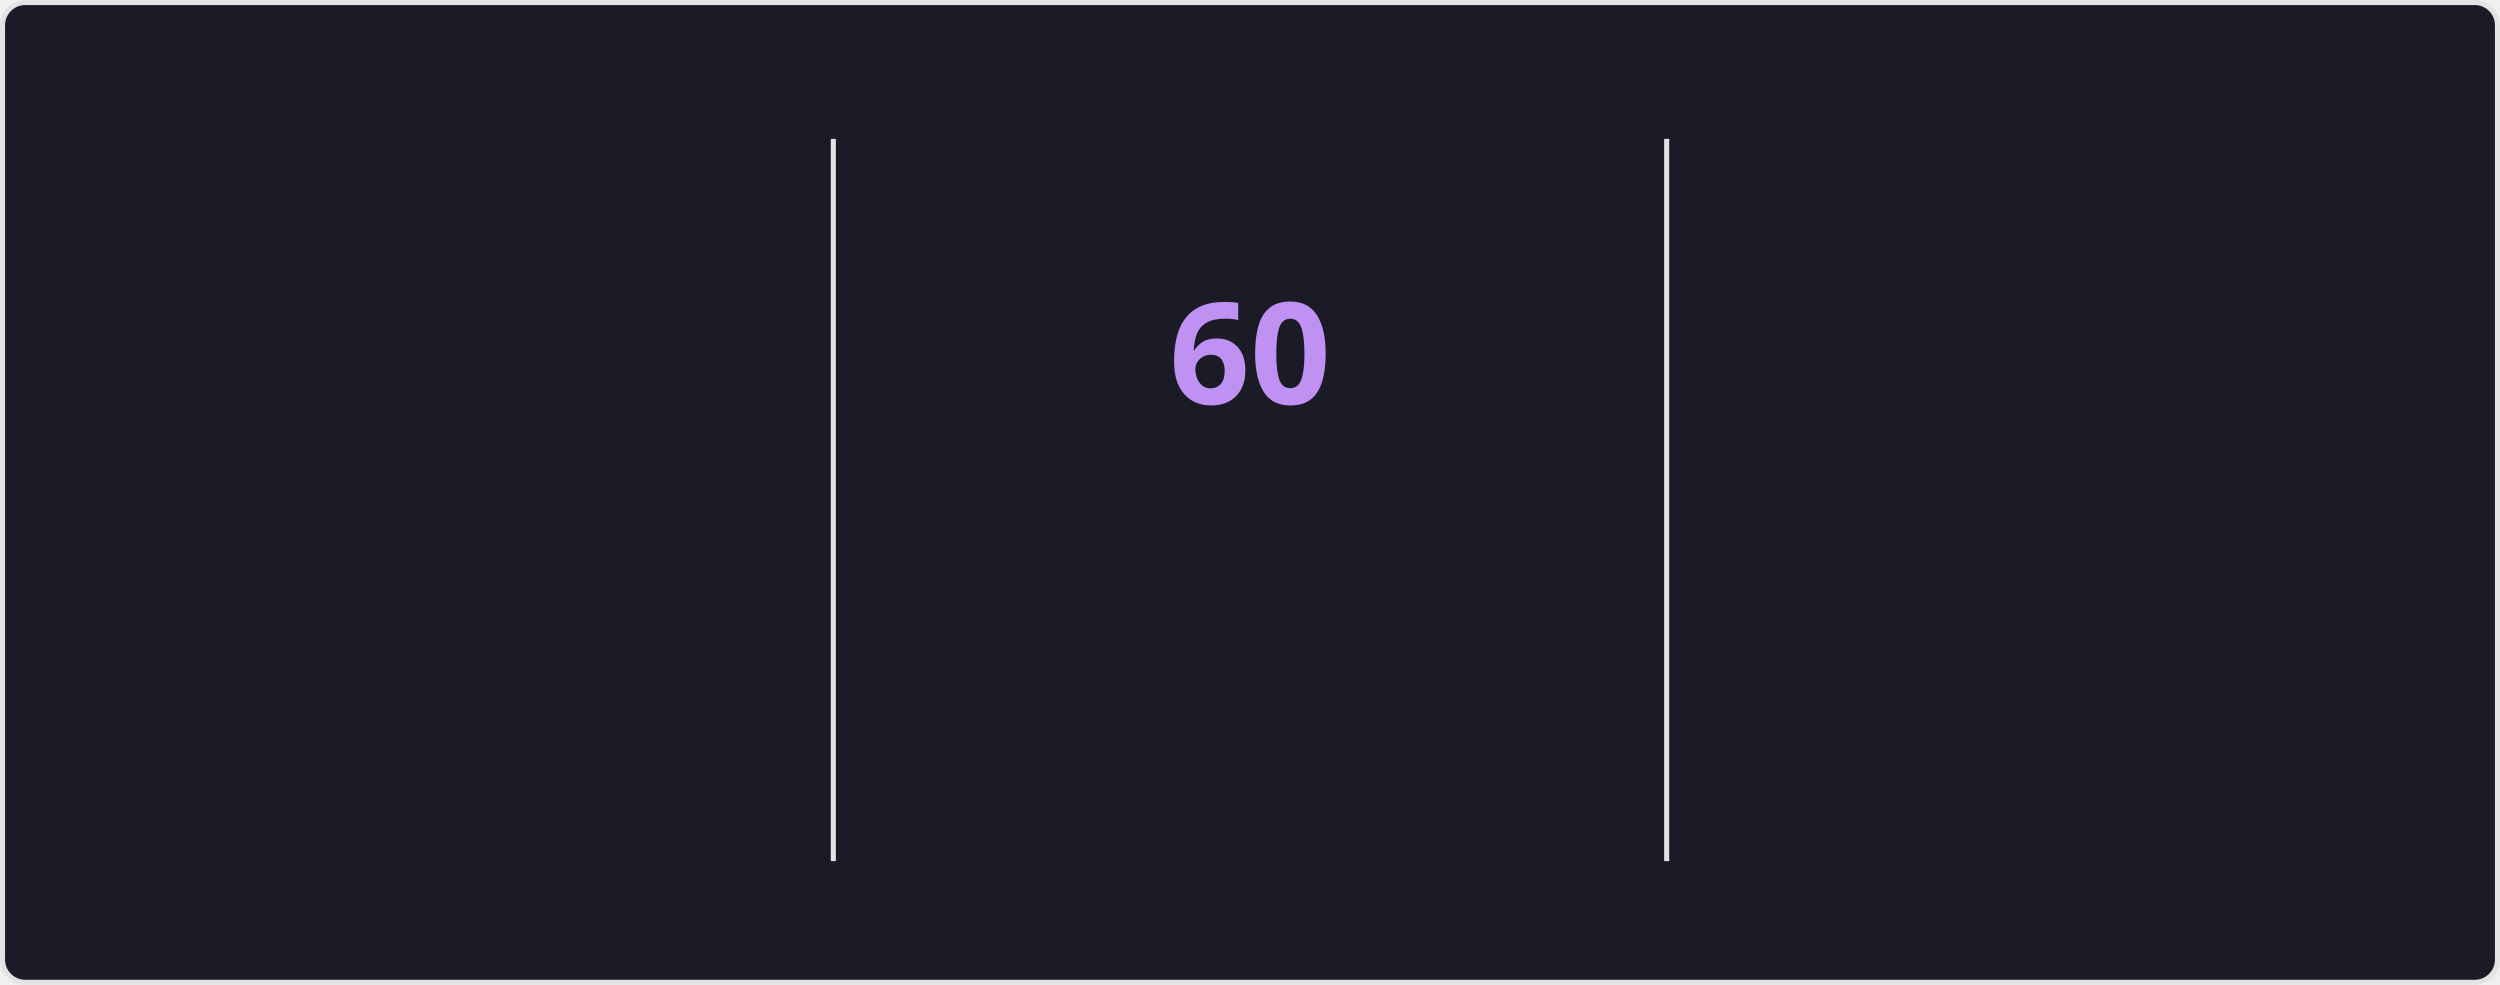
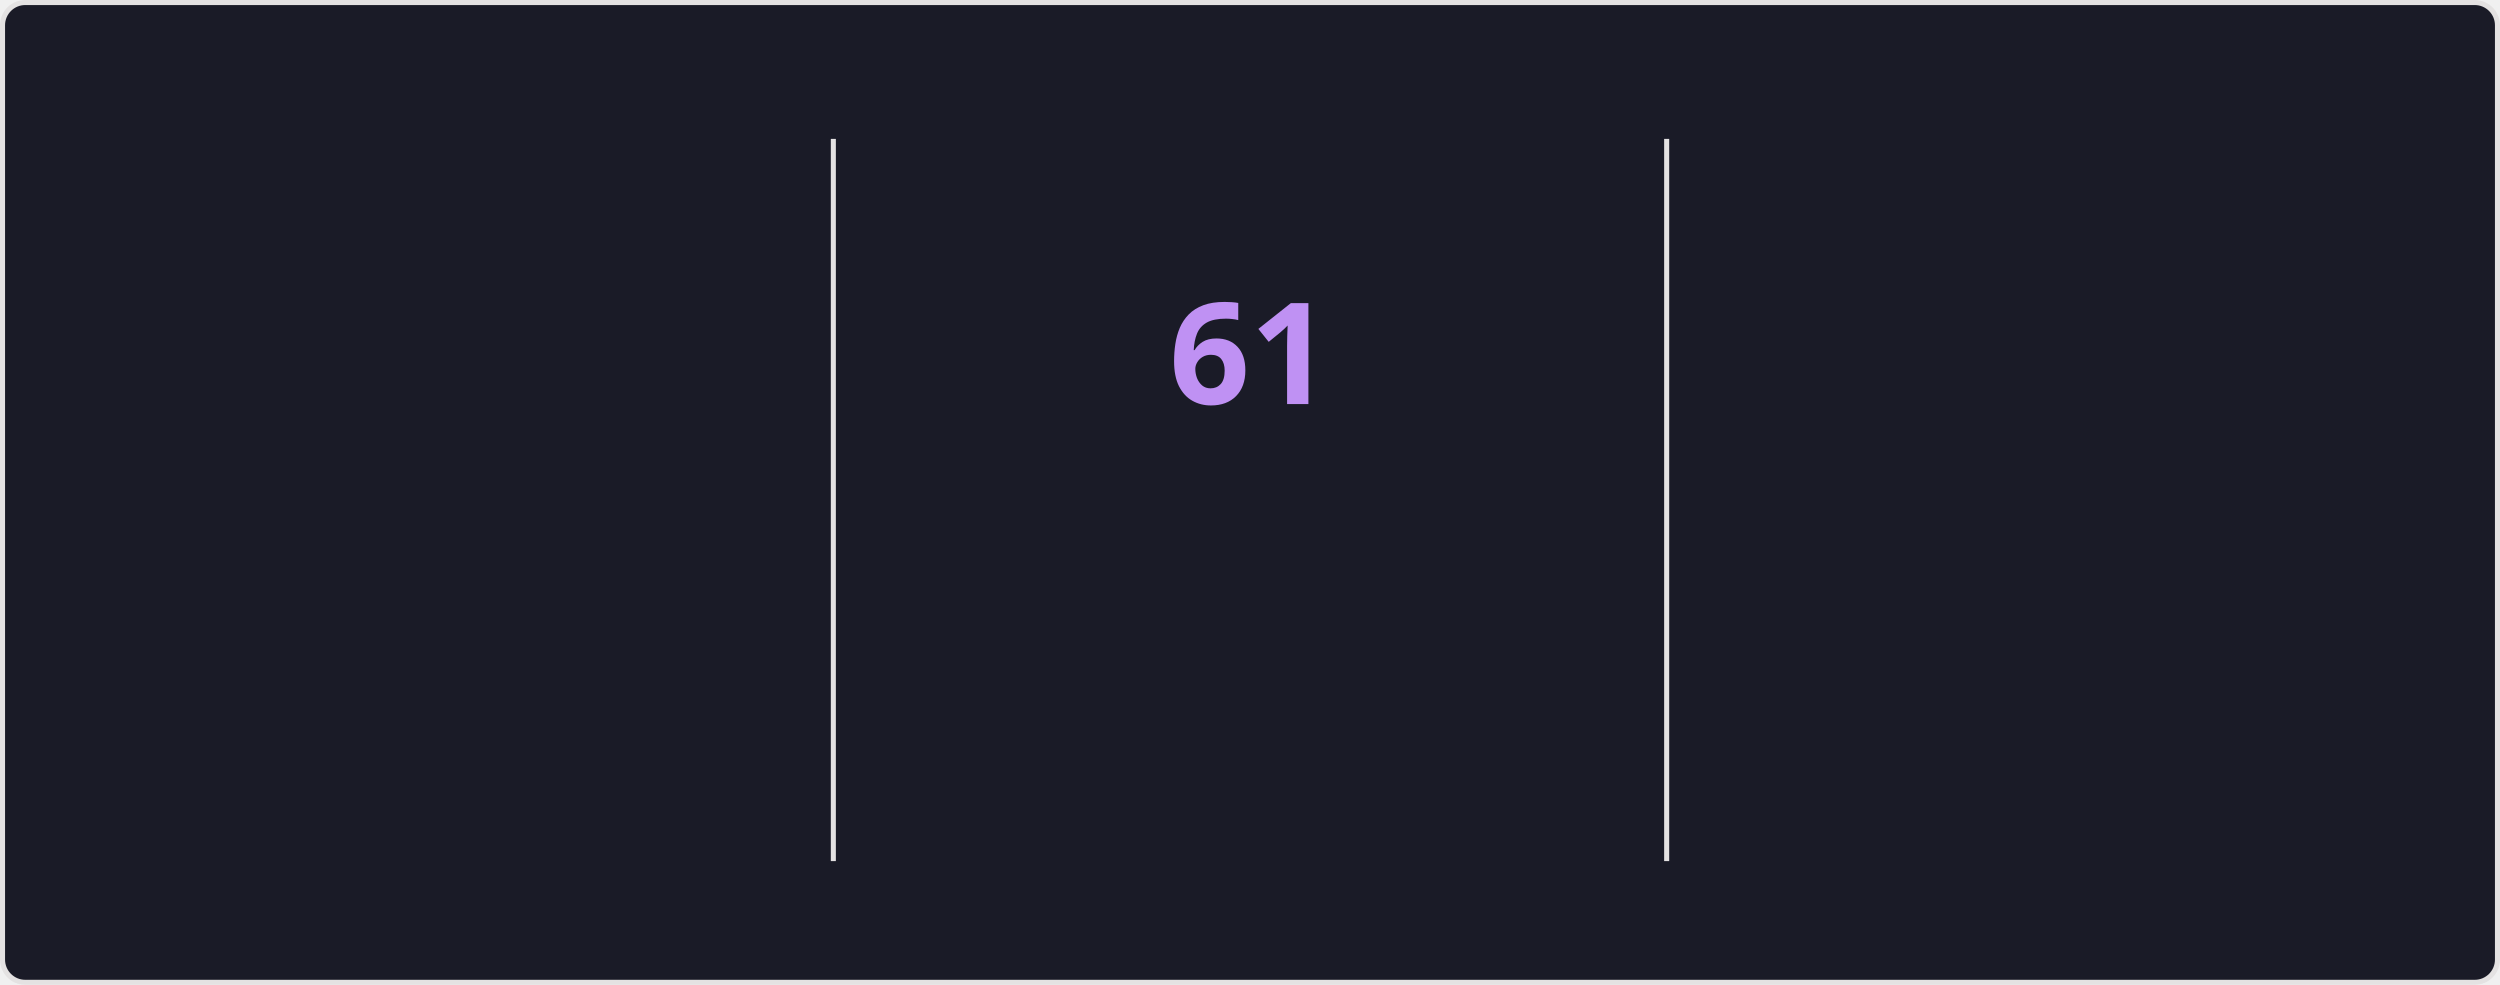
<svg xmlns="http://www.w3.org/2000/svg" style="isolation: isolate" viewBox="0 0 495 195" width="495px" height="195px" direction="ltr">
  <style>
    @keyframes currstreak {
      0% { font-size: 3px; opacity: 0.2; }
      80% { font-size: 34px; opacity: 1; }
      100% { font-size: 28px; opacity: 1; }
    }
    @keyframes fadein {
      0% { opacity: 0; }
      100% { opacity: 1; }
    }
    .big-number {
      font-family: "Segoe UI", Ubuntu, sans-serif;
      font-weight: 700;
      font-size: 28px;
      fill: #70a5fd;
    }
    .label {
      font-family: "Segoe UI", Ubuntu, sans-serif;
      font-weight: 400;
      font-size: 14px;
      fill: #70a5fd;
    }
    .range-text {
      font-family: "Segoe UI", Ubuntu, sans-serif;
      font-weight: 400;
      font-size: 12px;
      fill: #38bdae;
    }
    .current-streak-num {
      font-family: "Segoe UI", Ubuntu, sans-serif;
      font-weight: 700;
      font-size: 28px;
      fill: #bf91f3;
    }</style>
  <defs>
    <clipPath id="outer_rectangle">
      <rect width="495" height="195" rx="4.5" />
    </clipPath>
    <mask id="mask_out_ring_behind_fire">
      <rect width="495" height="195" fill="white" />
      <ellipse id="mask-ellipse" cx="247.5" cy="32" rx="13" ry="18" fill="black" />
    </mask>
  </defs>
  <g clip-path="url(#outer_rectangle)">
    <g style="isolation: isolate">
      <rect fill="#1a1b27" rx="4.5" x="0.5" y="0.5" width="494" height="194" stroke="#e4e2e2" />
    </g>
    <g style="isolation: isolate">
      <line x1="165" y1="28" x2="165" y2="170" vector-effect="non-scaling-stroke" stroke-width="1" stroke="#e4e2e2" stroke-linejoin="miter" stroke-linecap="square" stroke-miterlimit="3" />
      <line x1="330" y1="28" x2="330" y2="170" vector-effect="non-scaling-stroke" stroke-width="1" stroke="#e4e2e2" stroke-linejoin="miter" stroke-linecap="square" stroke-miterlimit="3" />
    </g>
    <g style="isolation: isolate">
      <g transform="translate(82.5, 48)">
        <text x="0" y="32" stroke-width="0" text-anchor="middle" class="big-number" style="opacity: 0; animation: fadein 0.5s linear forwards 0.6s">
            4.3K
          </text>
      </g>
      <g transform="translate(82.5, 84)">
        <text x="0" y="32" stroke-width="0" text-anchor="middle" class="label" style="opacity: 0; animation: fadein 0.5s linear forwards 0.7s">
            Total Contributions
          </text>
      </g>
      <g transform="translate(82.5, 114)">
        <text x="0" y="32" stroke-width="0" text-anchor="middle" class="range-text" style="opacity: 0; animation: fadein 0.5s linear forwards 0.8s">
-             Nov 9 - Present
+             Nov 16 - Present
          </text>
      </g>
    </g>
    <g style="isolation: isolate">
      <g mask="url(#mask_out_ring_behind_fire)">
        <circle cx="247.5" cy="71" r="40" fill="none" stroke="#70a5fd" stroke-width="5" style="opacity: 0; animation: fadein 0.5s linear forwards 0.4s" />
      </g>
      <g transform="translate(247.5, 19.5)" stroke-opacity="0" style="opacity: 0; animation: fadein 0.5s linear forwards 0.6s">
        <path d="M -12 -0.5 L 15 -0.5 L 15 23.5 L -12 23.5 L -12 -0.5 Z" fill="none" />
        <path d="M 1.5 0.67 C 1.5 0.67 2.24 3.32 2.24 5.47 C 2.24 7.53 0.89 9.2 -1.17 9.2 C -3.23 9.2 -4.79 7.53 -4.79 5.47 L -4.76 5.11 C -6.78 7.51 -8 10.62 -8 13.99 C -8 18.41 -4.42 22 0 22 C 4.42 22 8 18.41 8 13.99 C 8 8.6 5.41 3.79 1.5 0.67 Z M -0.29 19 C -2.07 19 -3.51 17.6 -3.51 15.86 C -3.51 14.24 -2.46 13.1 -0.7 12.74 C 1.07 12.38 2.9 11.53 3.92 10.16 C 4.31 11.45 4.51 12.81 4.51 14.2 C 4.51 16.85 2.36 19 -0.29 19 Z" fill="#70a5fd" stroke-opacity="0" />
      </g>
      <g transform="translate(247.5, 48)">
        <text x="0" y="32" stroke-width="0" text-anchor="middle" class="current-streak-num" style="animation: currstreak 0.6s linear forwards">
-             60
+             61
          </text>
      </g>
      <g transform="translate(247.5, 108)">
        <text x="0" y="32" stroke-width="0" text-anchor="middle" class="label" style="opacity: 0; animation: fadein 0.5s linear forwards 0.9s">
            Current Streak
          </text>
      </g>
      <g transform="translate(247.5, 145)">
        <text x="0" y="21" stroke-width="0" text-anchor="middle" class="range-text" style="opacity: 0; animation: fadein 0.5s linear forwards 0.9s">
-             Sep 16 - Nov 14
+             Sep 16 - Nov 15
          </text>
      </g>
    </g>
    <g style="isolation: isolate">
      <g transform="translate(412.5, 48)">
        <text x="0" y="32" stroke-width="0" text-anchor="middle" class="big-number" style="opacity: 0; animation: fadein 0.5s linear forwards 1.2s">
-             60
+             61
          </text>
      </g>
      <g transform="translate(412.5, 84)">
        <text x="0" y="32" stroke-width="0" text-anchor="middle" class="label" style="opacity: 0; animation: fadein 0.5s linear forwards 1.3s">
            Longest Streak
          </text>
      </g>
      <g transform="translate(412.5, 114)">
        <text x="0" y="32" stroke-width="0" text-anchor="middle" class="range-text" style="opacity: 0; animation: fadein 0.5s linear forwards 1.4s">
-             Sep 16 - Nov 14
+             Sep 16 - Nov 15
          </text>
      </g>
    </g>
  </g>
</svg>
